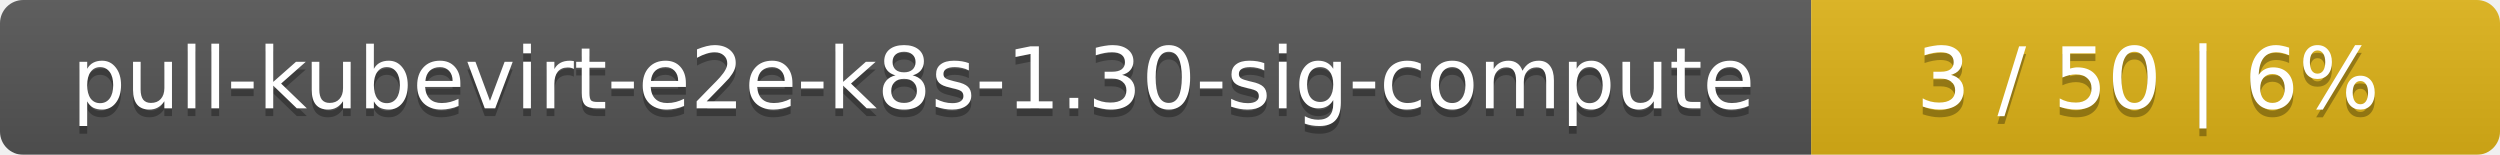
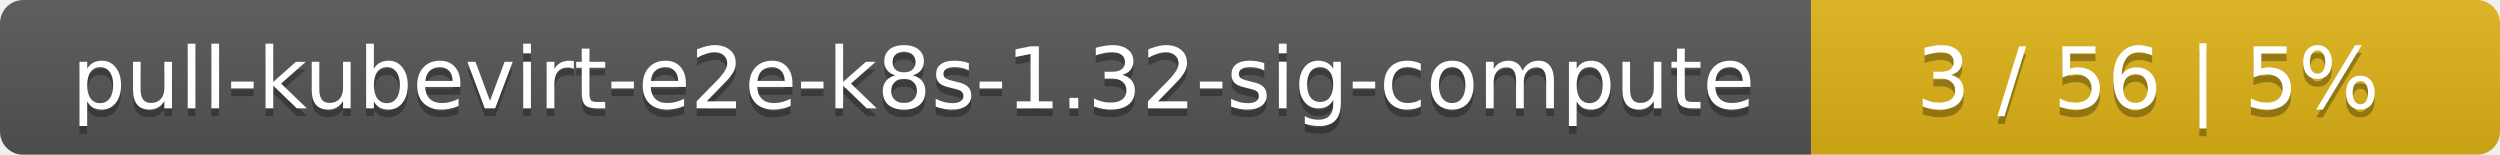
<svg xmlns="http://www.w3.org/2000/svg" width="323" height="20">
  <linearGradient id="smooth" x2="0" y2="100%">
    <stop offset="0" stop-color="#bbb" stop-opacity=".1" />
    <stop offset="1" stop-opacity=".1" />
  </linearGradient>
  <mask id="round">
    <rect width="323" height="20" rx="3" fill="#fff" />
  </mask>
  <g mask="url(#round)">
    <rect width="234" height="20" fill="#555" />
    <rect x="234" width="89" height="20" fill="#dfb317" />
    <rect width="323" height="20" fill="url(#smooth)" />
  </g>
  <g fill="#fff" text-anchor="middle" font-family="DejaVu Sans,Verdana,Geneva,sans-serif" font-size="11">
-     <text x="118" y="15" fill="#010101" fill-opacity=".3">pull-kubevirt-e2e-k8s-1.30-sig-compute</text>
-     <text x="118" y="14">pull-kubevirt-e2e-k8s-1.30-sig-compute</text>
-     <text x="277.5" y="15" fill="#010101" fill-opacity=".3">3 / 50    |    6%</text>
-     <text x="277.5" y="14">3 / 50    |    6%</text>
+     <text x="118" y="15" fill="#010101" fill-opacity=".3">pull-kubevirt-e2e-k8s-1.32-sig-compute</text>
+     <text x="118" y="14">pull-kubevirt-e2e-k8s-1.32-sig-compute</text>
+     <text x="277.5" y="15" fill="#010101" fill-opacity=".3">3 / 56    |    5%</text>
+     <text x="277.5" y="14">3 / 56    |    5%</text>
  </g>
</svg>
